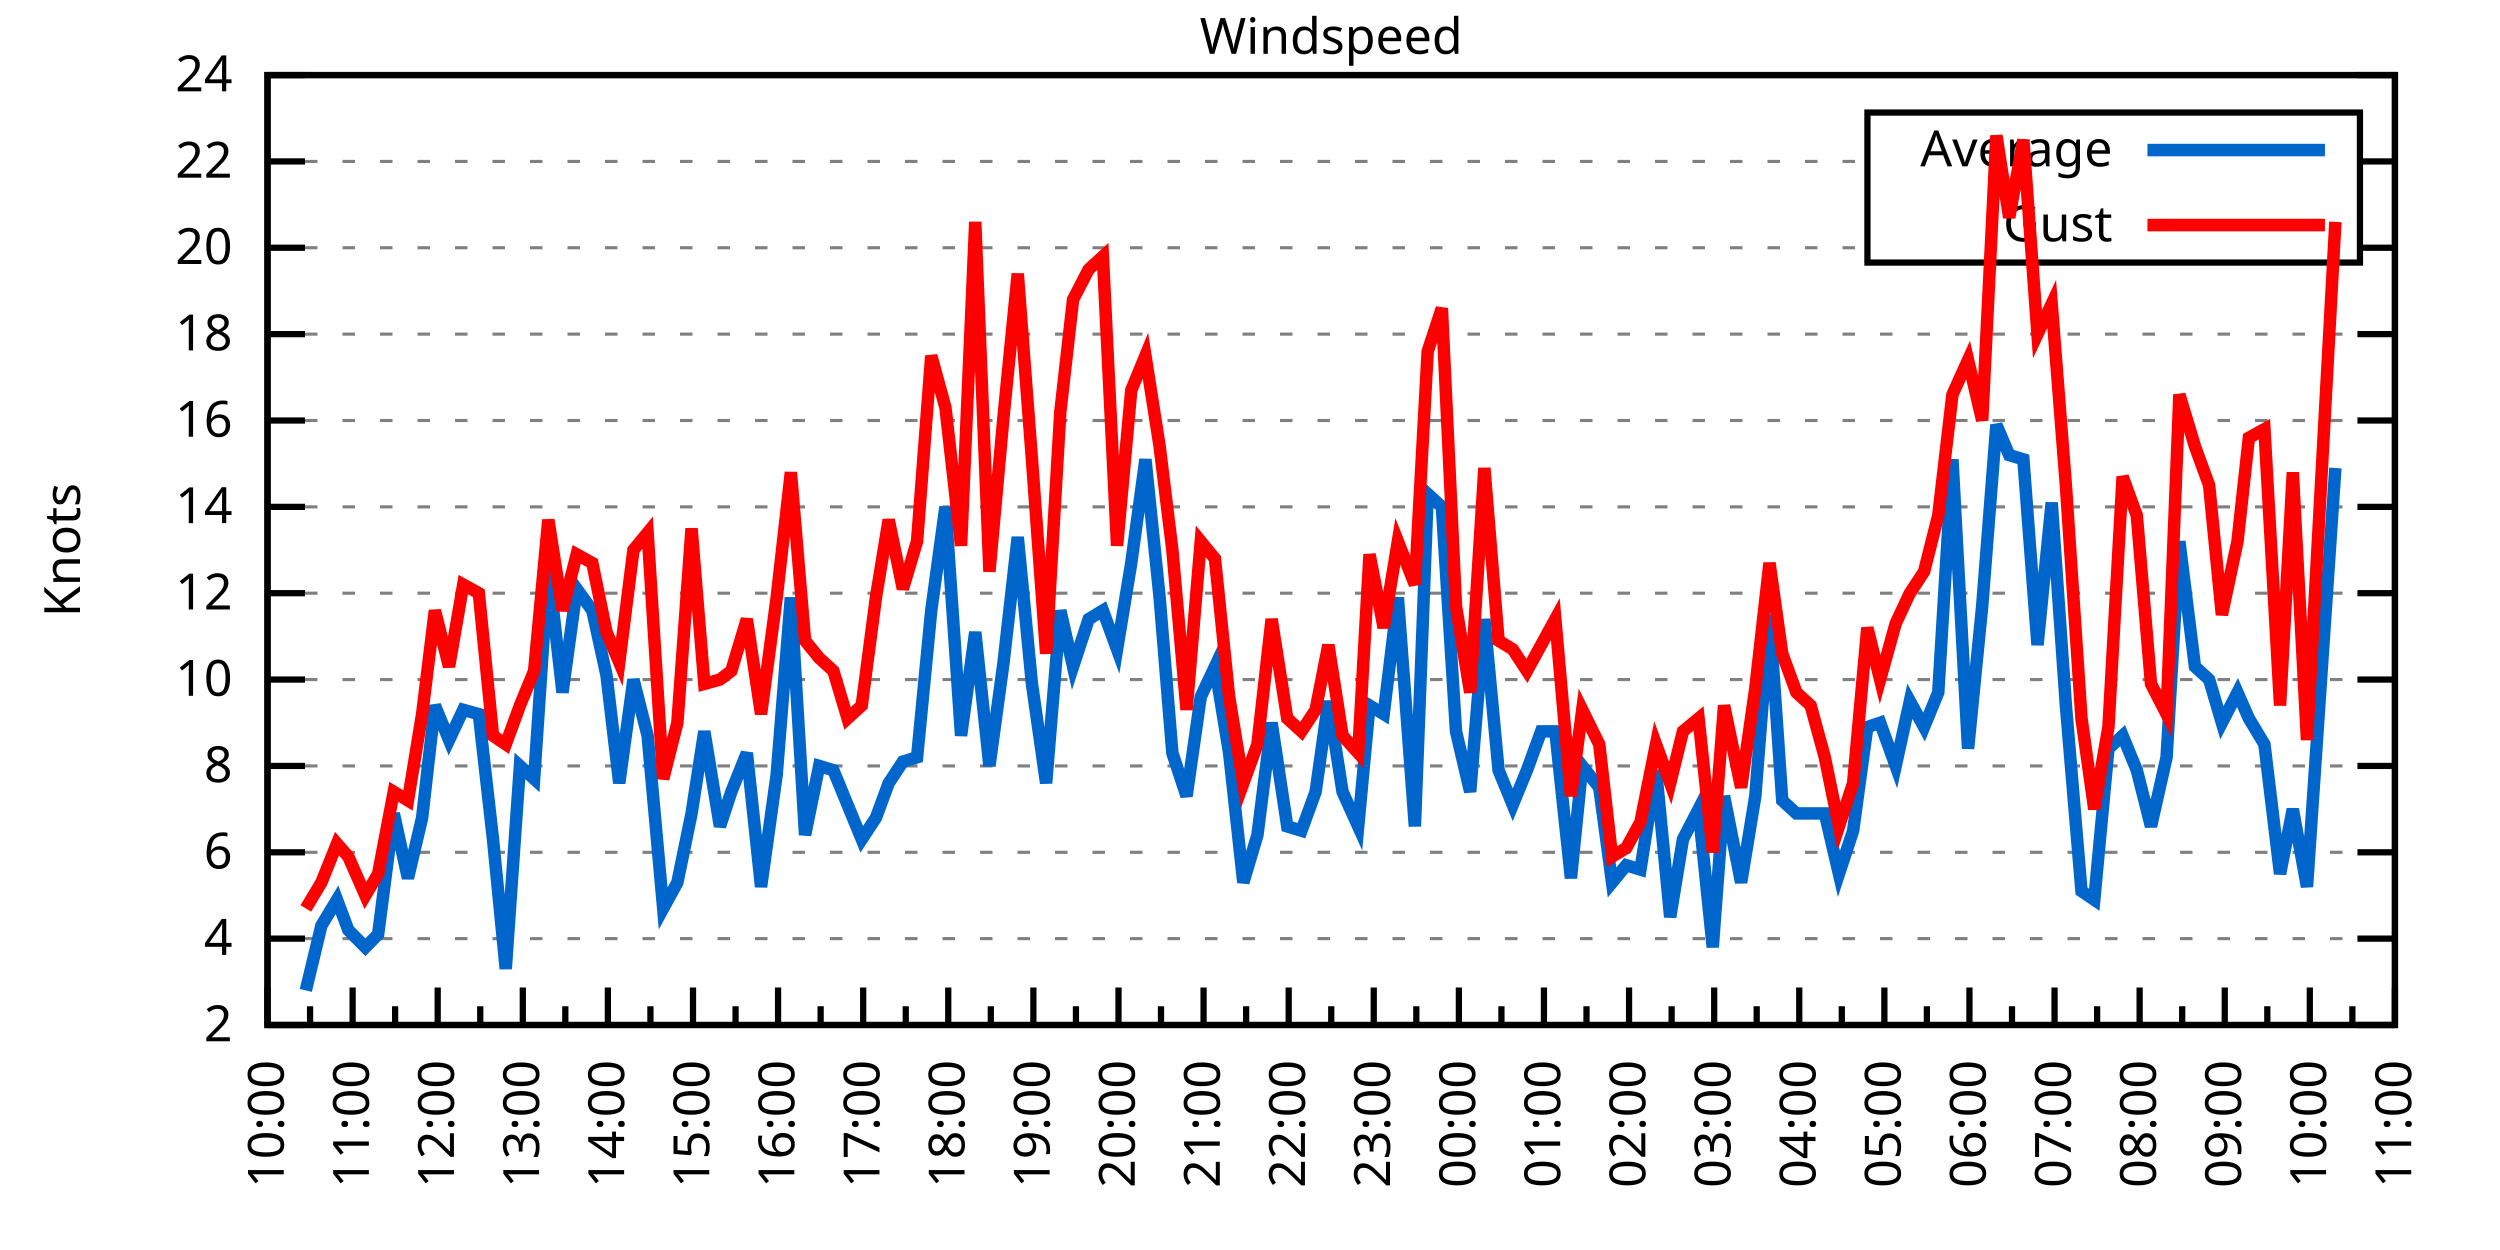
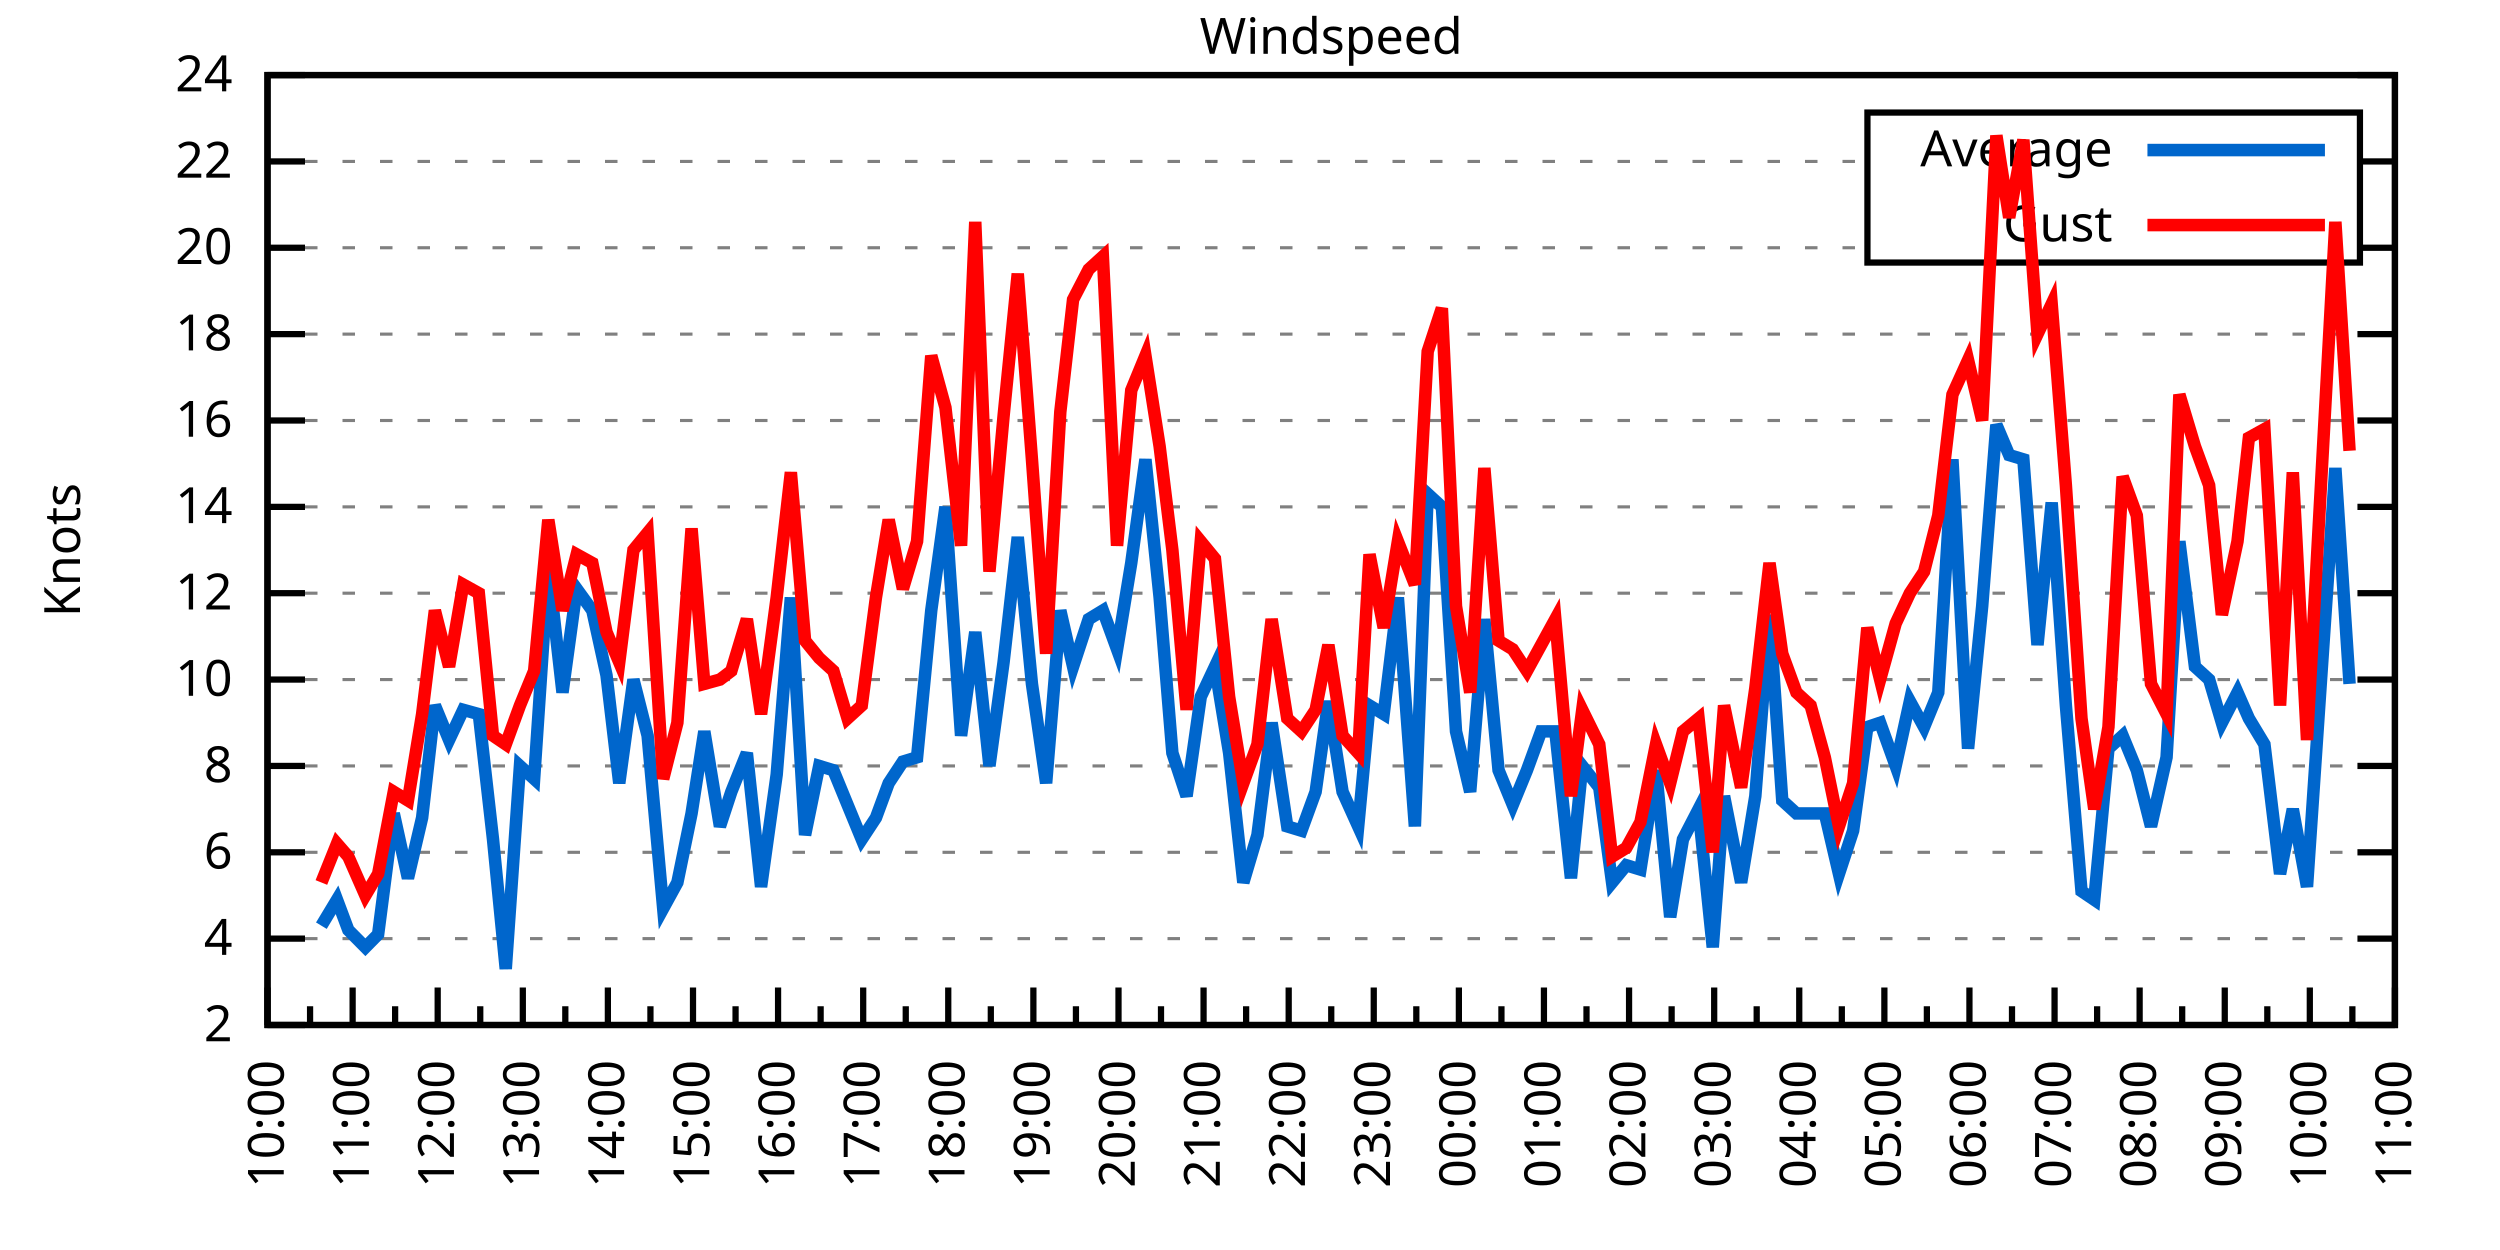
<svg xmlns="http://www.w3.org/2000/svg" xmlns:xlink="http://www.w3.org/1999/xlink" width="400" height="200" viewBox="0 0 400 200">
  <g id="gnuplot_canvas">
    <rect x="0" y="0" width="400" height="200" fill="none" />
    <defs>
      <circle id="gpDot" r="0.5" stroke-width="0.5" stroke="currentColor" />
      <path id="gpPt0" stroke-width="0.333" stroke="currentColor" d="M-1,0 h2 M0,-1 v2" />
      <path id="gpPt1" stroke-width="0.333" stroke="currentColor" d="M-1,-1 L1,1 M1,-1 L-1,1" />
      <path id="gpPt2" stroke-width="0.333" stroke="currentColor" d="M-1,0 L1,0 M0,-1 L0,1 M-1,-1 L1,1 M-1,1 L1,-1" />
      <rect id="gpPt3" stroke-width="0.333" stroke="currentColor" x="-1" y="-1" width="2" height="2" />
      <rect id="gpPt4" stroke-width="0.333" stroke="currentColor" fill="currentColor" x="-1" y="-1" width="2" height="2" />
      <circle id="gpPt5" stroke-width="0.333" stroke="currentColor" cx="0" cy="0" r="1" />
      <use xlink:href="#gpPt5" id="gpPt6" fill="currentColor" stroke="none" />
      <path id="gpPt7" stroke-width="0.333" stroke="currentColor" d="M0,-1.33 L-1.33,0.67 L1.33,0.67 z" />
      <use xlink:href="#gpPt7" id="gpPt8" fill="currentColor" stroke="none" />
      <use xlink:href="#gpPt7" id="gpPt9" stroke="currentColor" transform="rotate(180)" />
      <use xlink:href="#gpPt9" id="gpPt10" fill="currentColor" stroke="none" />
      <use xlink:href="#gpPt3" id="gpPt11" stroke="currentColor" transform="rotate(45)" />
      <use xlink:href="#gpPt11" id="gpPt12" fill="currentColor" stroke="none" />
      <path id="gpPt13" stroke-width="0.333" stroke="currentColor" d="M0,1.330 L1.265,0.411 L0.782,-1.067 L-0.782,-1.076 L-1.265,0.411 z" />
      <use xlink:href="#gpPt13" id="gpPt14" fill="currentColor" stroke="none" />
      <filter id="textbox" filterUnits="objectBoundingBox" x="0" y="0" height="1" width="1">
        <feFlood flood-color="white" flood-opacity="1" result="bgnd" />
        <feComposite in="SourceGraphic" in2="bgnd" operator="atop" />
      </filter>
      <filter id="greybox" filterUnits="objectBoundingBox" x="0" y="0" height="1" width="1">
        <feFlood flood-color="lightgrey" flood-opacity="1" result="grey" />
        <feComposite in="SourceGraphic" in2="grey" operator="atop" />
      </filter>
    </defs>
    <g fill="none" color="white" stroke="currentColor" stroke-width="1.00" stroke-linecap="butt" stroke-linejoin="miter">
</g>
    <g fill="none" color="black" stroke="currentColor" stroke-width="1.00" stroke-linecap="butt" stroke-linejoin="miter">
      <g stroke="none" shape-rendering="crispEdges">
        <polygon fill="rgb(255, 255, 255)" points="42.80,164.00 383.18,164.00 383.18,12.02 42.80,12.02 " />
      </g>
    </g>
    <g fill="none" color="black" stroke="currentColor" stroke-width="1.00" stroke-linecap="butt" stroke-linejoin="miter">
</g>
    <g fill="none" color="black" stroke="black" stroke-width="0.50" stroke-linecap="butt" stroke-linejoin="miter">
</g>
    <g fill="none" color="gray" stroke="currentColor" stroke-width="0.50" stroke-linecap="butt" stroke-linejoin="miter">
      <path stroke="gray" stroke-dasharray="2,4" class="gridline" d="M42.80,164.00 L383.19,164.00  " />
    </g>
    <g fill="none" color="gray" stroke="gray" stroke-width="1.00" stroke-linecap="butt" stroke-linejoin="miter">
</g>
    <g fill="none" color="black" stroke="currentColor" stroke-width="1.00" stroke-linecap="butt" stroke-linejoin="miter">
      <path stroke="black" d="M42.80,164.00 L48.80,164.00 M383.19,164.00 L377.19,164.00  " />
      <g transform="translate(37.20,166.60)" stroke="none" fill="black" font-family="Sans" font-size="8.00" text-anchor="end">
        <text>
          <tspan font-family="Sans"> 2</tspan>
        </text>
      </g>
    </g>
    <g fill="none" color="black" stroke="currentColor" stroke-width="1.00" stroke-linecap="butt" stroke-linejoin="miter">
</g>
    <g fill="none" color="black" stroke="black" stroke-width="0.50" stroke-linecap="butt" stroke-linejoin="miter">
</g>
    <g fill="none" color="gray" stroke="currentColor" stroke-width="0.50" stroke-linecap="butt" stroke-linejoin="miter">
      <path stroke="gray" stroke-dasharray="2,4" class="gridline" d="M42.80,150.18 L383.19,150.18  " />
    </g>
    <g fill="none" color="gray" stroke="gray" stroke-width="1.00" stroke-linecap="butt" stroke-linejoin="miter">
</g>
    <g fill="none" color="black" stroke="currentColor" stroke-width="1.00" stroke-linecap="butt" stroke-linejoin="miter">
      <path stroke="black" d="M42.80,150.18 L48.80,150.18 M383.19,150.18 L377.19,150.18  " />
      <g transform="translate(37.20,152.78)" stroke="none" fill="black" font-family="Sans" font-size="8.00" text-anchor="end">
        <text>
          <tspan font-family="Sans"> 4</tspan>
        </text>
      </g>
    </g>
    <g fill="none" color="black" stroke="currentColor" stroke-width="1.00" stroke-linecap="butt" stroke-linejoin="miter">
</g>
    <g fill="none" color="black" stroke="black" stroke-width="0.50" stroke-linecap="butt" stroke-linejoin="miter">
</g>
    <g fill="none" color="gray" stroke="currentColor" stroke-width="0.50" stroke-linecap="butt" stroke-linejoin="miter">
      <path stroke="gray" stroke-dasharray="2,4" class="gridline" d="M42.80,136.37 L383.19,136.37  " />
    </g>
    <g fill="none" color="gray" stroke="gray" stroke-width="1.00" stroke-linecap="butt" stroke-linejoin="miter">
</g>
    <g fill="none" color="black" stroke="currentColor" stroke-width="1.00" stroke-linecap="butt" stroke-linejoin="miter">
      <path stroke="black" d="M42.80,136.37 L48.80,136.37 M383.19,136.37 L377.19,136.37  " />
      <g transform="translate(37.20,138.97)" stroke="none" fill="black" font-family="Sans" font-size="8.00" text-anchor="end">
        <text>
          <tspan font-family="Sans"> 6</tspan>
        </text>
      </g>
    </g>
    <g fill="none" color="black" stroke="currentColor" stroke-width="1.00" stroke-linecap="butt" stroke-linejoin="miter">
</g>
    <g fill="none" color="black" stroke="black" stroke-width="0.50" stroke-linecap="butt" stroke-linejoin="miter">
</g>
    <g fill="none" color="gray" stroke="currentColor" stroke-width="0.50" stroke-linecap="butt" stroke-linejoin="miter">
      <path stroke="gray" stroke-dasharray="2,4" class="gridline" d="M42.80,122.55 L383.19,122.55  " />
    </g>
    <g fill="none" color="gray" stroke="gray" stroke-width="1.00" stroke-linecap="butt" stroke-linejoin="miter">
</g>
    <g fill="none" color="black" stroke="currentColor" stroke-width="1.00" stroke-linecap="butt" stroke-linejoin="miter">
      <path stroke="black" d="M42.80,122.55 L48.80,122.55 M383.19,122.55 L377.19,122.55  " />
      <g transform="translate(37.20,125.15)" stroke="none" fill="black" font-family="Sans" font-size="8.00" text-anchor="end">
        <text>
          <tspan font-family="Sans"> 8</tspan>
        </text>
      </g>
    </g>
    <g fill="none" color="black" stroke="currentColor" stroke-width="1.00" stroke-linecap="butt" stroke-linejoin="miter">
</g>
    <g fill="none" color="black" stroke="black" stroke-width="0.50" stroke-linecap="butt" stroke-linejoin="miter">
</g>
    <g fill="none" color="gray" stroke="currentColor" stroke-width="0.50" stroke-linecap="butt" stroke-linejoin="miter">
      <path stroke="gray" stroke-dasharray="2,4" class="gridline" d="M42.80,108.73 L383.19,108.73  " />
    </g>
    <g fill="none" color="gray" stroke="gray" stroke-width="1.00" stroke-linecap="butt" stroke-linejoin="miter">
</g>
    <g fill="none" color="black" stroke="currentColor" stroke-width="1.00" stroke-linecap="butt" stroke-linejoin="miter">
      <path stroke="black" d="M42.80,108.73 L48.80,108.73 M383.19,108.73 L377.19,108.73  " />
      <g transform="translate(37.20,111.33)" stroke="none" fill="black" font-family="Sans" font-size="8.00" text-anchor="end">
        <text>
          <tspan font-family="Sans"> 10</tspan>
        </text>
      </g>
    </g>
    <g fill="none" color="black" stroke="currentColor" stroke-width="1.00" stroke-linecap="butt" stroke-linejoin="miter">
</g>
    <g fill="none" color="black" stroke="black" stroke-width="0.50" stroke-linecap="butt" stroke-linejoin="miter">
</g>
    <g fill="none" color="gray" stroke="currentColor" stroke-width="0.50" stroke-linecap="butt" stroke-linejoin="miter">
      <path stroke="gray" stroke-dasharray="2,4" class="gridline" d="M42.80,94.91 L383.19,94.91  " />
    </g>
    <g fill="none" color="gray" stroke="gray" stroke-width="1.00" stroke-linecap="butt" stroke-linejoin="miter">
</g>
    <g fill="none" color="black" stroke="currentColor" stroke-width="1.00" stroke-linecap="butt" stroke-linejoin="miter">
      <path stroke="black" d="M42.80,94.91 L48.80,94.91 M383.19,94.91 L377.19,94.91  " />
      <g transform="translate(37.20,97.51)" stroke="none" fill="black" font-family="Sans" font-size="8.00" text-anchor="end">
        <text>
          <tspan font-family="Sans"> 12</tspan>
        </text>
      </g>
    </g>
    <g fill="none" color="black" stroke="currentColor" stroke-width="1.00" stroke-linecap="butt" stroke-linejoin="miter">
</g>
    <g fill="none" color="black" stroke="black" stroke-width="0.50" stroke-linecap="butt" stroke-linejoin="miter">
</g>
    <g fill="none" color="gray" stroke="currentColor" stroke-width="0.50" stroke-linecap="butt" stroke-linejoin="miter">
      <path stroke="gray" stroke-dasharray="2,4" class="gridline" d="M42.80,81.10 L383.19,81.10  " />
    </g>
    <g fill="none" color="gray" stroke="gray" stroke-width="1.00" stroke-linecap="butt" stroke-linejoin="miter">
</g>
    <g fill="none" color="black" stroke="currentColor" stroke-width="1.00" stroke-linecap="butt" stroke-linejoin="miter">
      <path stroke="black" d="M42.80,81.10 L48.80,81.10 M383.19,81.10 L377.19,81.10  " />
      <g transform="translate(37.20,83.70)" stroke="none" fill="black" font-family="Sans" font-size="8.00" text-anchor="end">
        <text>
          <tspan font-family="Sans"> 14</tspan>
        </text>
      </g>
    </g>
    <g fill="none" color="black" stroke="currentColor" stroke-width="1.00" stroke-linecap="butt" stroke-linejoin="miter">
</g>
    <g fill="none" color="black" stroke="black" stroke-width="0.50" stroke-linecap="butt" stroke-linejoin="miter">
</g>
    <g fill="none" color="gray" stroke="currentColor" stroke-width="0.50" stroke-linecap="butt" stroke-linejoin="miter">
      <path stroke="gray" stroke-dasharray="2,4" class="gridline" d="M42.80,67.28 L383.19,67.28  " />
    </g>
    <g fill="none" color="gray" stroke="gray" stroke-width="1.00" stroke-linecap="butt" stroke-linejoin="miter">
</g>
    <g fill="none" color="black" stroke="currentColor" stroke-width="1.00" stroke-linecap="butt" stroke-linejoin="miter">
      <path stroke="black" d="M42.80,67.28 L48.80,67.28 M383.19,67.28 L377.19,67.28  " />
      <g transform="translate(37.20,69.88)" stroke="none" fill="black" font-family="Sans" font-size="8.00" text-anchor="end">
        <text>
          <tspan font-family="Sans"> 16</tspan>
        </text>
      </g>
    </g>
    <g fill="none" color="black" stroke="currentColor" stroke-width="1.00" stroke-linecap="butt" stroke-linejoin="miter">
</g>
    <g fill="none" color="black" stroke="black" stroke-width="0.50" stroke-linecap="butt" stroke-linejoin="miter">
</g>
    <g fill="none" color="gray" stroke="currentColor" stroke-width="0.50" stroke-linecap="butt" stroke-linejoin="miter">
      <path stroke="gray" stroke-dasharray="2,4" class="gridline" d="M42.80,53.46 L383.19,53.46  " />
    </g>
    <g fill="none" color="gray" stroke="gray" stroke-width="1.00" stroke-linecap="butt" stroke-linejoin="miter">
</g>
    <g fill="none" color="black" stroke="currentColor" stroke-width="1.00" stroke-linecap="butt" stroke-linejoin="miter">
      <path stroke="black" d="M42.80,53.46 L48.80,53.46 M383.19,53.46 L377.19,53.46  " />
      <g transform="translate(37.20,56.06)" stroke="none" fill="black" font-family="Sans" font-size="8.00" text-anchor="end">
        <text>
          <tspan font-family="Sans"> 18</tspan>
        </text>
      </g>
    </g>
    <g fill="none" color="black" stroke="currentColor" stroke-width="1.00" stroke-linecap="butt" stroke-linejoin="miter">
</g>
    <g fill="none" color="black" stroke="black" stroke-width="0.50" stroke-linecap="butt" stroke-linejoin="miter">
</g>
    <g fill="none" color="gray" stroke="currentColor" stroke-width="0.50" stroke-linecap="butt" stroke-linejoin="miter">
      <path stroke="gray" stroke-dasharray="2,4" class="gridline" d="M42.80,39.64 L298.79,39.64 M377.59,39.64 L383.19,39.64  " />
    </g>
    <g fill="none" color="gray" stroke="gray" stroke-width="1.00" stroke-linecap="butt" stroke-linejoin="miter">
</g>
    <g fill="none" color="black" stroke="currentColor" stroke-width="1.00" stroke-linecap="butt" stroke-linejoin="miter">
      <path stroke="black" d="M42.80,39.64 L48.80,39.64 M383.19,39.64 L377.19,39.64  " />
      <g transform="translate(37.20,42.24)" stroke="none" fill="black" font-family="Sans" font-size="8.00" text-anchor="end">
        <text>
          <tspan font-family="Sans"> 20</tspan>
        </text>
      </g>
    </g>
    <g fill="none" color="black" stroke="currentColor" stroke-width="1.00" stroke-linecap="butt" stroke-linejoin="miter">
</g>
    <g fill="none" color="black" stroke="black" stroke-width="0.50" stroke-linecap="butt" stroke-linejoin="miter">
</g>
    <g fill="none" color="gray" stroke="currentColor" stroke-width="0.50" stroke-linecap="butt" stroke-linejoin="miter">
      <path stroke="gray" stroke-dasharray="2,4" class="gridline" d="M42.80,25.83 L298.79,25.83 M377.59,25.83 L383.19,25.83  " />
    </g>
    <g fill="none" color="gray" stroke="gray" stroke-width="1.00" stroke-linecap="butt" stroke-linejoin="miter">
</g>
    <g fill="none" color="black" stroke="currentColor" stroke-width="1.00" stroke-linecap="butt" stroke-linejoin="miter">
      <path stroke="black" d="M42.80,25.83 L48.80,25.83 M383.19,25.83 L377.19,25.83  " />
      <g transform="translate(37.20,28.43)" stroke="none" fill="black" font-family="Sans" font-size="8.00" text-anchor="end">
        <text>
          <tspan font-family="Sans"> 22</tspan>
        </text>
      </g>
    </g>
    <g fill="none" color="black" stroke="currentColor" stroke-width="1.00" stroke-linecap="butt" stroke-linejoin="miter">
</g>
    <g fill="none" color="black" stroke="black" stroke-width="0.50" stroke-linecap="butt" stroke-linejoin="miter">
</g>
    <g fill="none" color="gray" stroke="currentColor" stroke-width="0.50" stroke-linecap="butt" stroke-linejoin="miter">
      <path stroke="gray" stroke-dasharray="2,4" class="gridline" d="M42.80,12.01 L383.19,12.01  " />
    </g>
    <g fill="none" color="gray" stroke="gray" stroke-width="1.00" stroke-linecap="butt" stroke-linejoin="miter">
</g>
    <g fill="none" color="black" stroke="currentColor" stroke-width="1.00" stroke-linecap="butt" stroke-linejoin="miter">
      <path stroke="black" d="M42.80,12.01 L48.80,12.01 M383.19,12.01 L377.19,12.01  " />
      <g transform="translate(37.20,14.61)" stroke="none" fill="black" font-family="Sans" font-size="8.00" text-anchor="end">
        <text>
          <tspan font-family="Sans"> 24</tspan>
        </text>
      </g>
    </g>
    <g fill="none" color="black" stroke="currentColor" stroke-width="1.00" stroke-linecap="butt" stroke-linejoin="miter">
      <path stroke="black" d="M42.80,164.00 L42.80,158.00  " />
      <g transform="translate(45.40,169.60) rotate(270)" stroke="none" fill="black" font-family="Sans" font-size="8.00" text-anchor="end">
        <text>
          <tspan font-family="Sans">10:00</tspan>
        </text>
      </g>
    </g>
    <g fill="none" color="black" stroke="currentColor" stroke-width="1.00" stroke-linecap="butt" stroke-linejoin="miter">
      <path stroke="black" d="M49.61,164.00 L49.61,161.00 M56.42,164.00 L56.42,158.00  " />
      <g transform="translate(59.02,169.60) rotate(270)" stroke="none" fill="black" font-family="Sans" font-size="8.00" text-anchor="end">
        <text>
          <tspan font-family="Sans">11:00</tspan>
        </text>
      </g>
    </g>
    <g fill="none" color="black" stroke="currentColor" stroke-width="1.00" stroke-linecap="butt" stroke-linejoin="miter">
      <path stroke="black" d="M63.22,164.00 L63.22,161.00 M70.03,164.00 L70.03,158.00  " />
      <g transform="translate(72.63,169.60) rotate(270)" stroke="none" fill="black" font-family="Sans" font-size="8.00" text-anchor="end">
        <text>
          <tspan font-family="Sans">12:00</tspan>
        </text>
      </g>
    </g>
    <g fill="none" color="black" stroke="currentColor" stroke-width="1.00" stroke-linecap="butt" stroke-linejoin="miter">
      <path stroke="black" d="M76.84,164.00 L76.84,161.00 M83.65,164.00 L83.65,158.00  " />
      <g transform="translate(86.25,169.60) rotate(270)" stroke="none" fill="black" font-family="Sans" font-size="8.00" text-anchor="end">
        <text>
          <tspan font-family="Sans">13:00</tspan>
        </text>
      </g>
    </g>
    <g fill="none" color="black" stroke="currentColor" stroke-width="1.00" stroke-linecap="butt" stroke-linejoin="miter">
      <path stroke="black" d="M90.45,164.00 L90.45,161.00 M97.26,164.00 L97.26,158.00  " />
      <g transform="translate(99.86,169.60) rotate(270)" stroke="none" fill="black" font-family="Sans" font-size="8.00" text-anchor="end">
        <text>
          <tspan font-family="Sans">14:00</tspan>
        </text>
      </g>
    </g>
    <g fill="none" color="black" stroke="currentColor" stroke-width="1.00" stroke-linecap="butt" stroke-linejoin="miter">
      <path stroke="black" d="M104.07,164.00 L104.07,161.00 M110.88,164.00 L110.88,158.00  " />
      <g transform="translate(113.48,169.60) rotate(270)" stroke="none" fill="black" font-family="Sans" font-size="8.00" text-anchor="end">
        <text>
          <tspan font-family="Sans">15:00</tspan>
        </text>
      </g>
    </g>
    <g fill="none" color="black" stroke="currentColor" stroke-width="1.00" stroke-linecap="butt" stroke-linejoin="miter">
      <path stroke="black" d="M117.69,164.00 L117.69,161.00 M124.49,164.00 L124.49,158.00  " />
      <g transform="translate(127.09,169.60) rotate(270)" stroke="none" fill="black" font-family="Sans" font-size="8.00" text-anchor="end">
        <text>
          <tspan font-family="Sans">16:00</tspan>
        </text>
      </g>
    </g>
    <g fill="none" color="black" stroke="currentColor" stroke-width="1.00" stroke-linecap="butt" stroke-linejoin="miter">
      <path stroke="black" d="M131.30,164.00 L131.30,161.00 M138.11,164.00 L138.11,158.00  " />
      <g transform="translate(140.71,169.60) rotate(270)" stroke="none" fill="black" font-family="Sans" font-size="8.00" text-anchor="end">
        <text>
          <tspan font-family="Sans">17:00</tspan>
        </text>
      </g>
    </g>
    <g fill="none" color="black" stroke="currentColor" stroke-width="1.00" stroke-linecap="butt" stroke-linejoin="miter">
      <path stroke="black" d="M144.92,164.00 L144.92,161.00 M151.72,164.00 L151.72,158.00  " />
      <g transform="translate(154.32,169.60) rotate(270)" stroke="none" fill="black" font-family="Sans" font-size="8.00" text-anchor="end">
        <text>
          <tspan font-family="Sans">18:00</tspan>
        </text>
      </g>
    </g>
    <g fill="none" color="black" stroke="currentColor" stroke-width="1.00" stroke-linecap="butt" stroke-linejoin="miter">
      <path stroke="black" d="M158.53,164.00 L158.53,161.00 M165.34,164.00 L165.34,158.00  " />
      <g transform="translate(167.94,169.60) rotate(270)" stroke="none" fill="black" font-family="Sans" font-size="8.00" text-anchor="end">
        <text>
          <tspan font-family="Sans">19:00</tspan>
        </text>
      </g>
    </g>
    <g fill="none" color="black" stroke="currentColor" stroke-width="1.00" stroke-linecap="butt" stroke-linejoin="miter">
      <path stroke="black" d="M172.15,164.00 L172.15,161.00 M178.96,164.00 L178.96,158.00  " />
      <g transform="translate(181.56,169.60) rotate(270)" stroke="none" fill="black" font-family="Sans" font-size="8.00" text-anchor="end">
        <text>
          <tspan font-family="Sans">20:00</tspan>
        </text>
      </g>
    </g>
    <g fill="none" color="black" stroke="currentColor" stroke-width="1.00" stroke-linecap="butt" stroke-linejoin="miter">
      <path stroke="black" d="M185.76,164.00 L185.76,161.00 M192.57,164.00 L192.57,158.00  " />
      <g transform="translate(195.17,169.60) rotate(270)" stroke="none" fill="black" font-family="Sans" font-size="8.00" text-anchor="end">
        <text>
          <tspan font-family="Sans">21:00</tspan>
        </text>
      </g>
    </g>
    <g fill="none" color="black" stroke="currentColor" stroke-width="1.00" stroke-linecap="butt" stroke-linejoin="miter">
      <path stroke="black" d="M199.38,164.00 L199.38,161.00 M206.19,164.00 L206.19,158.00  " />
      <g transform="translate(208.79,169.60) rotate(270)" stroke="none" fill="black" font-family="Sans" font-size="8.00" text-anchor="end">
        <text>
          <tspan font-family="Sans">22:00</tspan>
        </text>
      </g>
    </g>
    <g fill="none" color="black" stroke="currentColor" stroke-width="1.00" stroke-linecap="butt" stroke-linejoin="miter">
      <path stroke="black" d="M213.00,164.00 L213.00,161.00 M219.80,164.00 L219.80,158.00  " />
      <g transform="translate(222.40,169.60) rotate(270)" stroke="none" fill="black" font-family="Sans" font-size="8.00" text-anchor="end">
        <text>
          <tspan font-family="Sans">23:00</tspan>
        </text>
      </g>
    </g>
    <g fill="none" color="black" stroke="currentColor" stroke-width="1.00" stroke-linecap="butt" stroke-linejoin="miter">
      <path stroke="black" d="M226.61,164.00 L226.61,161.00 M233.42,164.00 L233.42,158.00  " />
      <g transform="translate(236.02,169.60) rotate(270)" stroke="none" fill="black" font-family="Sans" font-size="8.00" text-anchor="end">
        <text>
          <tspan font-family="Sans">00:00</tspan>
        </text>
      </g>
    </g>
    <g fill="none" color="black" stroke="currentColor" stroke-width="1.00" stroke-linecap="butt" stroke-linejoin="miter">
      <path stroke="black" d="M240.23,164.00 L240.23,161.00 M247.03,164.00 L247.03,158.00  " />
      <g transform="translate(249.63,169.60) rotate(270)" stroke="none" fill="black" font-family="Sans" font-size="8.00" text-anchor="end">
        <text>
          <tspan font-family="Sans">01:00</tspan>
        </text>
      </g>
    </g>
    <g fill="none" color="black" stroke="currentColor" stroke-width="1.00" stroke-linecap="butt" stroke-linejoin="miter">
      <path stroke="black" d="M253.84,164.00 L253.84,161.00 M260.65,164.00 L260.65,158.00  " />
      <g transform="translate(263.25,169.60) rotate(270)" stroke="none" fill="black" font-family="Sans" font-size="8.00" text-anchor="end">
        <text>
          <tspan font-family="Sans">02:00</tspan>
        </text>
      </g>
    </g>
    <g fill="none" color="black" stroke="currentColor" stroke-width="1.00" stroke-linecap="butt" stroke-linejoin="miter">
      <path stroke="black" d="M267.46,164.00 L267.46,161.00 M274.27,164.00 L274.27,158.00  " />
      <g transform="translate(276.87,169.60) rotate(270)" stroke="none" fill="black" font-family="Sans" font-size="8.00" text-anchor="end">
        <text>
          <tspan font-family="Sans">03:00</tspan>
        </text>
      </g>
    </g>
    <g fill="none" color="black" stroke="currentColor" stroke-width="1.00" stroke-linecap="butt" stroke-linejoin="miter">
      <path stroke="black" d="M281.07,164.00 L281.07,161.00 M287.88,164.00 L287.88,158.00  " />
      <g transform="translate(290.48,169.60) rotate(270)" stroke="none" fill="black" font-family="Sans" font-size="8.00" text-anchor="end">
        <text>
          <tspan font-family="Sans">04:00</tspan>
        </text>
      </g>
    </g>
    <g fill="none" color="black" stroke="currentColor" stroke-width="1.00" stroke-linecap="butt" stroke-linejoin="miter">
      <path stroke="black" d="M294.69,164.00 L294.69,161.00 M301.50,164.00 L301.50,158.00  " />
      <g transform="translate(304.10,169.60) rotate(270)" stroke="none" fill="black" font-family="Sans" font-size="8.00" text-anchor="end">
        <text>
          <tspan font-family="Sans">05:00</tspan>
        </text>
      </g>
    </g>
    <g fill="none" color="black" stroke="currentColor" stroke-width="1.00" stroke-linecap="butt" stroke-linejoin="miter">
      <path stroke="black" d="M308.30,164.00 L308.30,161.00 M315.11,164.00 L315.11,158.00  " />
      <g transform="translate(317.71,169.60) rotate(270)" stroke="none" fill="black" font-family="Sans" font-size="8.00" text-anchor="end">
        <text>
          <tspan font-family="Sans">06:00</tspan>
        </text>
      </g>
    </g>
    <g fill="none" color="black" stroke="currentColor" stroke-width="1.00" stroke-linecap="butt" stroke-linejoin="miter">
      <path stroke="black" d="M321.92,164.00 L321.92,161.00 M328.73,164.00 L328.73,158.00  " />
      <g transform="translate(331.33,169.60) rotate(270)" stroke="none" fill="black" font-family="Sans" font-size="8.00" text-anchor="end">
        <text>
          <tspan font-family="Sans">07:00</tspan>
        </text>
      </g>
    </g>
    <g fill="none" color="black" stroke="currentColor" stroke-width="1.00" stroke-linecap="butt" stroke-linejoin="miter">
      <path stroke="black" d="M335.54,164.00 L335.54,161.00 M342.34,164.00 L342.34,158.00  " />
      <g transform="translate(344.94,169.60) rotate(270)" stroke="none" fill="black" font-family="Sans" font-size="8.00" text-anchor="end">
        <text>
          <tspan font-family="Sans">08:00</tspan>
        </text>
      </g>
    </g>
    <g fill="none" color="black" stroke="currentColor" stroke-width="1.00" stroke-linecap="butt" stroke-linejoin="miter">
      <path stroke="black" d="M349.15,164.00 L349.15,161.00 M355.96,164.00 L355.96,158.00  " />
      <g transform="translate(358.56,169.60) rotate(270)" stroke="none" fill="black" font-family="Sans" font-size="8.00" text-anchor="end">
        <text>
          <tspan font-family="Sans">09:00</tspan>
        </text>
      </g>
    </g>
    <g fill="none" color="black" stroke="currentColor" stroke-width="1.00" stroke-linecap="butt" stroke-linejoin="miter">
      <path stroke="black" d="M362.77,164.00 L362.77,161.00 M369.57,164.00 L369.57,158.00  " />
      <g transform="translate(372.17,169.60) rotate(270)" stroke="none" fill="black" font-family="Sans" font-size="8.00" text-anchor="end">
        <text>
          <tspan font-family="Sans">10:00</tspan>
        </text>
      </g>
    </g>
    <g fill="none" color="black" stroke="currentColor" stroke-width="1.00" stroke-linecap="butt" stroke-linejoin="miter">
      <path stroke="black" d="M376.38,164.00 L376.38,161.00 M383.19,164.00 L383.19,158.00  " />
      <g transform="translate(385.79,169.60) rotate(270)" stroke="none" fill="black" font-family="Sans" font-size="8.00" text-anchor="end">
        <text>
          <tspan font-family="Sans">11:00</tspan>
        </text>
      </g>
    </g>
    <g fill="none" color="black" stroke="currentColor" stroke-width="1.00" stroke-linecap="butt" stroke-linejoin="miter">
</g>
    <g fill="none" color="black" stroke="currentColor" stroke-width="1.00" stroke-linecap="butt" stroke-linejoin="miter">
      <path stroke="black" d="M42.80,12.01 L42.80,164.00 L383.19,164.00 L383.19,12.01 L42.80,12.01 Z  " />
    </g>
    <g fill="none" color="black" stroke="currentColor" stroke-width="1.00" stroke-linecap="butt" stroke-linejoin="miter">
      <g transform="translate(12.80,88.01) rotate(270)" stroke="none" fill="black" font-family="Sans" font-size="8.00" text-anchor="middle">
        <text>
          <tspan font-family="Sans">Knots</tspan>
        </text>
      </g>
    </g>
    <g fill="none" color="black" stroke="currentColor" stroke-width="1.00" stroke-linecap="butt" stroke-linejoin="miter">
</g>
    <g fill="none" color="black" stroke="currentColor" stroke-width="1.00" stroke-linecap="butt" stroke-linejoin="miter">
      <path stroke="black" d="M298.79,42.01 L298.79,18.01 L377.59,18.01 L377.59,42.01 L298.79,42.01 Z  " />
    </g>
    <g id="Windspeed_plot_1">
      <g fill="none" color="white" stroke="black" stroke-width="2.00" stroke-linecap="butt" stroke-linejoin="miter">
</g>
      <g fill="none" color="black" stroke="currentColor" stroke-width="2.00" stroke-linecap="butt" stroke-linejoin="miter">
        <g transform="translate(337.99,26.61)" stroke="none" fill="black" font-family="Sans" font-size="8.00" text-anchor="end">
          <text>
            <tspan font-family="Sans">Average</tspan>
          </text>
        </g>
      </g>
      <g fill="none" color="black" stroke="currentColor" stroke-width="2.00" stroke-linecap="butt" stroke-linejoin="miter">
-         <path stroke="rgb(  0, 102, 204)" d="M343.59,24.01 L371.99,24.01 M48.93,158.47 L51.42,148.11 L53.92,143.96 L55.73,148.80 L58.46,151.56 L60.50,149.49   L63.00,130.15 L65.27,140.51 L67.54,130.84 L69.58,112.88 L71.85,118.40 L74.12,113.57 L76.61,114.26 L78.88,134.29   L80.92,155.02 L83.19,122.55 L85.46,124.62 L87.73,90.77 L90.00,110.80 L92.27,94.22 L94.77,97.68 L97.04,108.04   L99.08,125.31 L101.35,108.73 L103.62,117.71 L106.11,145.35 L108.38,141.20 L110.65,130.15 L112.69,117.02 L115.19,132.22   L117.01,126.69 L119.50,120.48 L121.77,141.89 L124.27,123.93 L126.54,95.60 L128.81,133.60 L131.07,122.55 L133.34,123.24   L135.61,128.77 L137.88,134.29 L140.15,130.84 L142.19,125.31 L144.46,121.86 L146.73,121.17 L149.00,97.68 L151.27,81.10   L153.77,117.71 L156.04,101.13 L158.31,122.55 L160.57,105.97 L162.84,85.93 L165.11,109.42 L167.38,125.31 L169.65,97.68   L171.69,106.66 L174.19,99.06 L176.46,97.68 L178.73,103.89 L181.00,90.08 L183.27,73.50 L185.54,95.60 L187.58,120.48   L189.85,127.38 L192.12,111.49 L194.39,106.66 L196.66,120.48 L198.93,141.20 L201.19,133.60 L203.46,115.64 L205.96,132.22   L208.23,132.91 L210.50,126.69 L212.54,112.19 L214.81,126.69 L217.31,132.22 L219.12,112.88 L221.39,114.26 L223.66,95.60   L226.38,132.22 L228.43,79.02 L230.70,81.10 L232.96,117.02 L235.23,126.69 L237.50,99.06 L239.77,123.24 L242.04,128.77   L244.31,123.24 L246.58,117.02 L248.85,117.02 L251.35,140.51 L253.16,122.55 L255.88,126.00 L257.93,141.20 L260.20,138.44   L262.47,139.13 L264.96,123.24 L267.23,146.73 L269.27,134.29 L271.77,129.46 L274.04,151.56 L275.85,127.38 L278.58,141.20   L280.85,127.38 L283.12,98.37 L285.16,128.08 L287.43,130.15 L289.70,130.15 L291.97,130.15 L294.23,139.82 L296.50,132.91   L298.77,116.33 L300.82,115.64 L303.31,122.55 L305.58,112.19 L307.85,116.33 L310.12,110.80 L312.39,73.50 L314.89,119.78   L317.15,96.99 L319.42,67.97 L321.47,72.81 L323.74,73.50 L326.00,103.20 L328.27,80.41 L330.54,112.88 L333.04,142.58   L335.08,143.96 L337.35,119.78 L339.62,117.71 L341.89,123.24 L344.16,132.22 L346.65,121.17 L348.70,86.62 L351.19,106.66   L353.46,108.73 L355.50,115.64 L358.00,110.80 L359.82,114.95 L362.31,119.09 L364.81,139.82 L366.85,129.46 L369.12,141.89   L373.66,74.88  " />
+         <path stroke="rgb(  0, 102, 204)" d="M343.59,24.01 L371.99,24.01 M51.42,148.11 L53.92,143.96 L55.73,148.80 L58.46,151.56 L60.50,149.49 L63.00,130.15   L65.27,140.51 L67.54,130.84 L69.58,112.88 L71.85,118.40 L74.12,113.57 L76.61,114.26 L78.88,134.29 L80.92,155.02   L83.19,122.55 L85.46,124.62 L87.73,90.77 L90.00,110.80 L92.27,94.22 L94.77,97.68 L97.04,108.04 L99.08,125.31   L101.35,108.73 L103.62,117.71 L106.11,145.35 L108.38,141.20 L110.65,130.15 L112.69,117.02 L115.19,132.22 L117.01,126.69   L119.50,120.48 L121.77,141.89 L124.27,123.93 L126.54,95.60 L128.81,133.60 L131.07,122.55 L133.34,123.24 L135.61,128.77   L137.88,134.29 L140.15,130.84 L142.19,125.31 L144.46,121.86 L146.73,121.17 L149.00,97.68 L151.27,81.10 L153.77,117.71   L156.04,101.13 L158.31,122.55 L160.57,105.97 L162.84,85.93 L165.11,109.42 L167.38,125.31 L169.65,97.68 L171.69,106.66   L174.19,99.06 L176.46,97.68 L178.73,103.89 L181.00,90.08 L183.27,73.50 L185.54,95.60 L187.58,120.48 L189.85,127.38   L192.12,111.49 L194.39,106.66 L196.66,120.48 L198.93,141.20 L201.19,133.60 L203.46,115.64 L205.96,132.22 L208.23,132.91   L210.50,126.69 L212.54,112.19 L214.81,126.69 L217.31,132.22 L219.12,112.88 L221.39,114.26 L223.66,95.60 L226.38,132.22   L228.43,79.02 L230.70,81.10 L232.96,117.02 L235.23,126.69 L237.50,99.06 L239.77,123.24 L242.04,128.77 L244.31,123.24   L246.58,117.02 L248.85,117.02 L251.35,140.51 L253.16,122.55 L255.88,126.00 L257.93,141.20 L260.20,138.44 L262.47,139.13   L264.96,123.24 L267.23,146.73 L269.27,134.29 L271.77,129.46 L274.04,151.56 L275.85,127.38 L278.58,141.20 L280.85,127.38   L283.12,98.37 L285.16,128.08 L287.43,130.15 L289.70,130.15 L291.97,130.15 L294.23,139.82 L296.50,132.91 L298.77,116.33   L300.82,115.64 L303.31,122.55 L305.58,112.19 L307.85,116.33 L310.12,110.80 L312.39,73.50 L314.89,119.78 L317.15,96.99   L319.42,67.97 L321.47,72.81 L323.74,73.50 L326.00,103.20 L328.27,80.41 L330.54,112.88 L333.04,142.58 L335.08,143.96   L337.35,119.78 L339.62,117.71 L341.89,123.24 L344.16,132.22 L346.65,121.17 L348.70,86.62 L351.19,106.66 L353.46,108.73   L355.50,115.64 L358.00,110.80 L359.82,114.95 L362.31,119.09 L364.81,139.82 L366.85,129.46 L369.12,141.89 L373.66,74.88   L375.93,109.42  " />
      </g>
    </g>
    <g id="Windspeed_plot_2">
      <g fill="none" color="black" stroke="currentColor" stroke-width="2.00" stroke-linecap="butt" stroke-linejoin="miter">
        <g transform="translate(337.99,38.61)" stroke="none" fill="black" font-family="Sans" font-size="8.00" text-anchor="end">
          <text>
            <tspan font-family="Sans">Gust</tspan>
          </text>
        </g>
      </g>
      <g fill="none" color="black" stroke="currentColor" stroke-width="2.00" stroke-linecap="butt" stroke-linejoin="miter">
-         <path stroke="rgb(255,   0,   0)" d="M343.59,36.01 L371.99,36.01 M48.93,145.35 L51.42,141.20 L53.92,134.98 L55.73,137.06 L58.46,143.27 L60.50,139.82   L63.00,126.69 L65.27,128.08 L67.54,114.26 L69.58,97.68 L71.85,106.66 L74.12,93.53 L76.61,94.91 L78.88,117.71   L80.92,119.09 L83.19,112.88 L85.46,107.35 L87.73,83.17 L90.00,97.68 L92.27,88.70 L94.77,90.08 L97.04,101.13   L99.08,105.97 L101.35,88.00 L103.62,85.24 L106.11,124.62 L108.38,115.64 L110.65,84.55 L112.69,109.42 L115.19,108.73   L117.01,107.35 L119.50,99.06 L121.77,114.26 L124.27,95.60 L126.54,75.57 L128.81,102.51 L131.07,105.28 L133.34,107.35   L135.61,114.95 L137.88,112.88 L140.15,95.60 L142.19,83.17 L144.46,94.22 L146.73,86.62 L149.00,56.92 L151.27,65.21   L153.77,87.31 L156.04,35.50 L158.31,91.46 L160.57,66.59 L162.84,43.79 L165.11,73.50 L167.38,104.59 L169.65,65.90   L171.69,47.93 L174.19,43.10 L176.46,41.03 L178.73,87.31 L181.00,62.44 L183.27,56.92 L185.54,71.42 L187.58,88.00   L189.85,113.57 L192.12,86.62 L194.39,89.39 L196.66,111.49 L198.93,125.31 L201.19,119.09 L203.46,99.06 L205.96,114.95   L208.23,117.02 L210.50,113.57 L212.54,103.20 L214.81,117.71 L217.31,120.48 L219.12,88.70 L221.39,100.44 L223.66,86.62   L226.38,93.53 L228.43,56.23 L230.70,49.32 L232.96,96.99 L235.23,110.80 L237.50,74.88 L239.77,102.51 L242.04,103.89   L244.31,107.35 L246.58,103.20 L248.85,99.06 L251.35,127.38 L253.16,113.57 L255.88,119.09 L257.93,137.06 L260.20,135.67   L262.47,131.53 L264.96,119.09 L267.23,125.31 L269.27,117.02 L271.77,114.95 L274.04,136.37 L275.85,112.88 L278.58,126.00   L280.85,110.11 L283.12,90.08 L285.16,104.59 L287.43,110.80 L289.70,112.88 L291.97,121.17 L294.23,132.22 L296.50,125.31   L298.77,100.44 L300.82,108.73 L303.31,99.75 L305.58,94.91 L307.85,91.46 L310.12,82.48 L312.39,63.13 L314.89,57.61   L317.15,67.28 L319.42,21.68 L321.47,34.81 L323.74,22.37 L326.00,53.46 L328.27,48.63 L330.54,77.64 L333.04,114.95   L335.08,129.46 L337.35,116.33 L339.62,76.26 L341.89,82.48 L344.16,109.42 L346.65,114.26 L348.70,63.13 L351.19,71.42   L353.46,77.64 L355.50,98.37 L358.00,86.62 L359.82,70.04 L362.31,68.66 L364.81,112.88 L366.85,75.57 L369.12,118.40   L373.66,35.50  " />
+         <path stroke="rgb(255,   0,   0)" d="M343.59,36.01 L371.99,36.01 M51.42,141.20 L53.92,134.98 L55.73,137.06 L58.46,143.27 L60.50,139.82 L63.00,126.69   L65.27,128.08 L67.54,114.26 L69.58,97.68 L71.85,106.66 L74.12,93.53 L76.61,94.91 L78.88,117.71 L80.92,119.09   L83.19,112.88 L85.46,107.35 L87.73,83.17 L90.00,97.68 L92.27,88.70 L94.77,90.08 L97.04,101.13 L99.08,105.97   L101.35,88.00 L103.62,85.24 L106.11,124.62 L108.38,115.64 L110.65,84.55 L112.69,109.42 L115.19,108.73 L117.01,107.35   L119.50,99.06 L121.77,114.26 L124.27,95.60 L126.54,75.57 L128.81,102.51 L131.07,105.28 L133.34,107.35 L135.61,114.95   L137.88,112.88 L140.15,95.60 L142.19,83.17 L144.46,94.22 L146.73,86.62 L149.00,56.92 L151.27,65.21 L153.77,87.31   L156.04,35.50 L158.31,91.46 L160.57,66.59 L162.84,43.79 L165.11,73.50 L167.38,104.59 L169.65,65.90 L171.69,47.93   L174.19,43.10 L176.46,41.03 L178.73,87.31 L181.00,62.44 L183.27,56.92 L185.54,71.42 L187.58,88.00 L189.85,113.57   L192.12,86.62 L194.39,89.39 L196.66,111.49 L198.93,125.31 L201.19,119.09 L203.46,99.06 L205.96,114.95 L208.23,117.02   L210.50,113.57 L212.54,103.20 L214.81,117.71 L217.31,120.48 L219.12,88.70 L221.39,100.44 L223.66,86.62 L226.38,93.53   L228.43,56.23 L230.70,49.32 L232.96,96.99 L235.23,110.80 L237.50,74.88 L239.77,102.51 L242.04,103.89 L244.31,107.35   L246.58,103.20 L248.85,99.06 L251.35,127.38 L253.16,113.57 L255.88,119.09 L257.93,137.06 L260.20,135.67 L262.47,131.53   L264.96,119.09 L267.23,125.31 L269.27,117.02 L271.77,114.95 L274.04,136.37 L275.85,112.88 L278.58,126.00 L280.85,110.11   L283.12,90.08 L285.16,104.59 L287.43,110.80 L289.70,112.88 L291.97,121.17 L294.23,132.22 L296.50,125.31 L298.77,100.44   L300.82,108.73 L303.31,99.75 L305.58,94.91 L307.85,91.46 L310.12,82.48 L312.39,63.13 L314.89,57.61 L317.15,67.28   L319.42,21.68 L321.47,34.81 L323.74,22.37 L326.00,53.46 L328.27,48.63 L330.54,77.64 L333.04,114.95 L335.08,129.46   L337.35,116.33 L339.62,76.26 L341.89,82.48 L344.16,109.42 L346.65,114.26 L348.70,63.13 L351.19,71.42 L353.46,77.64   L355.50,98.37 L358.00,86.62 L359.82,70.04 L362.31,68.66 L364.81,112.88 L366.85,75.57 L369.12,118.40 L373.66,35.50   L375.93,72.12  " />
      </g>
    </g>
    <g fill="none" color="black" stroke="currentColor" stroke-width="2.00" stroke-linecap="butt" stroke-linejoin="miter">
</g>
    <g fill="none" color="black" stroke="black" stroke-width="1.00" stroke-linecap="butt" stroke-linejoin="miter">
</g>
    <g fill="none" color="black" stroke="currentColor" stroke-width="1.00" stroke-linecap="butt" stroke-linejoin="miter">
      <path stroke="black" d="M42.80,12.01 L42.80,164.00 L383.19,164.00 L383.19,12.01 L42.80,12.01 Z  " />
    </g>
    <g fill="none" color="black" stroke="currentColor" stroke-width="1.00" stroke-linecap="butt" stroke-linejoin="miter">
      <g transform="translate(212.99,8.61)" stroke="none" fill="black" font-family="Sans" font-size="8.00" text-anchor="middle">
        <text>
          <tspan font-family="Sans">Windspeed</tspan>
        </text>
      </g>
    </g>
    <g fill="none" color="black" stroke="currentColor" stroke-width="1.00" stroke-linecap="butt" stroke-linejoin="miter">
</g>
  </g>
</svg>
